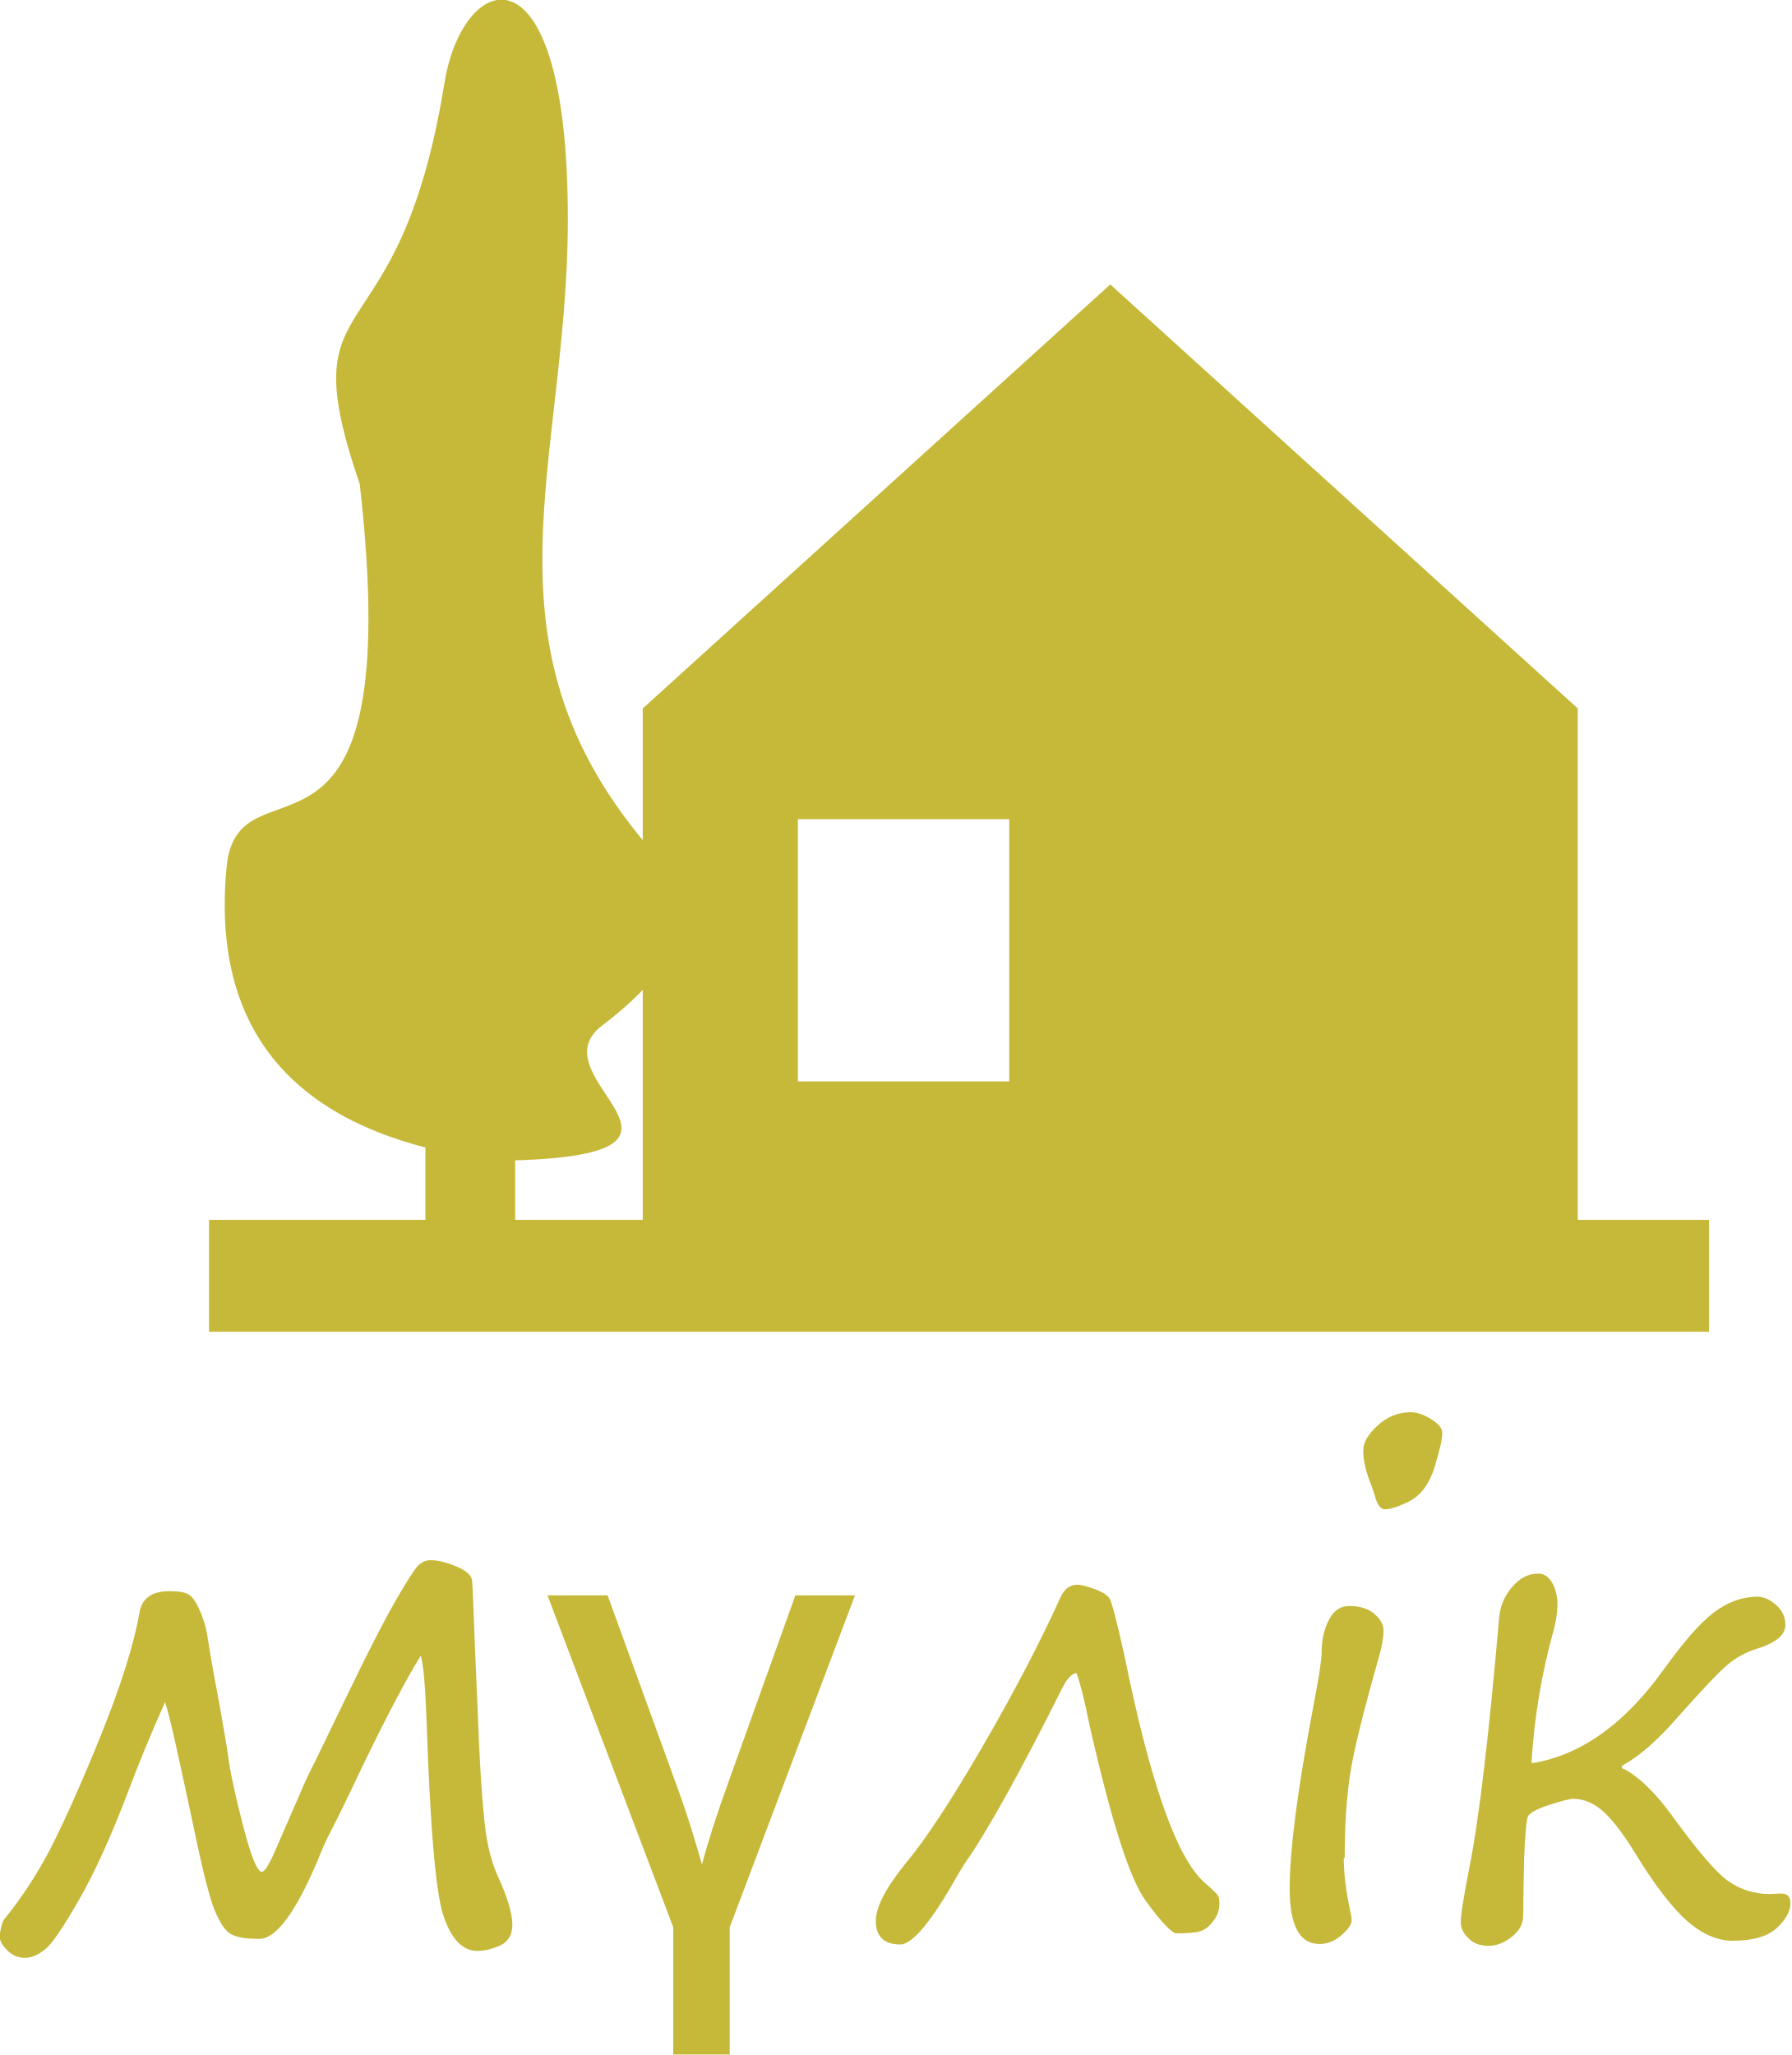
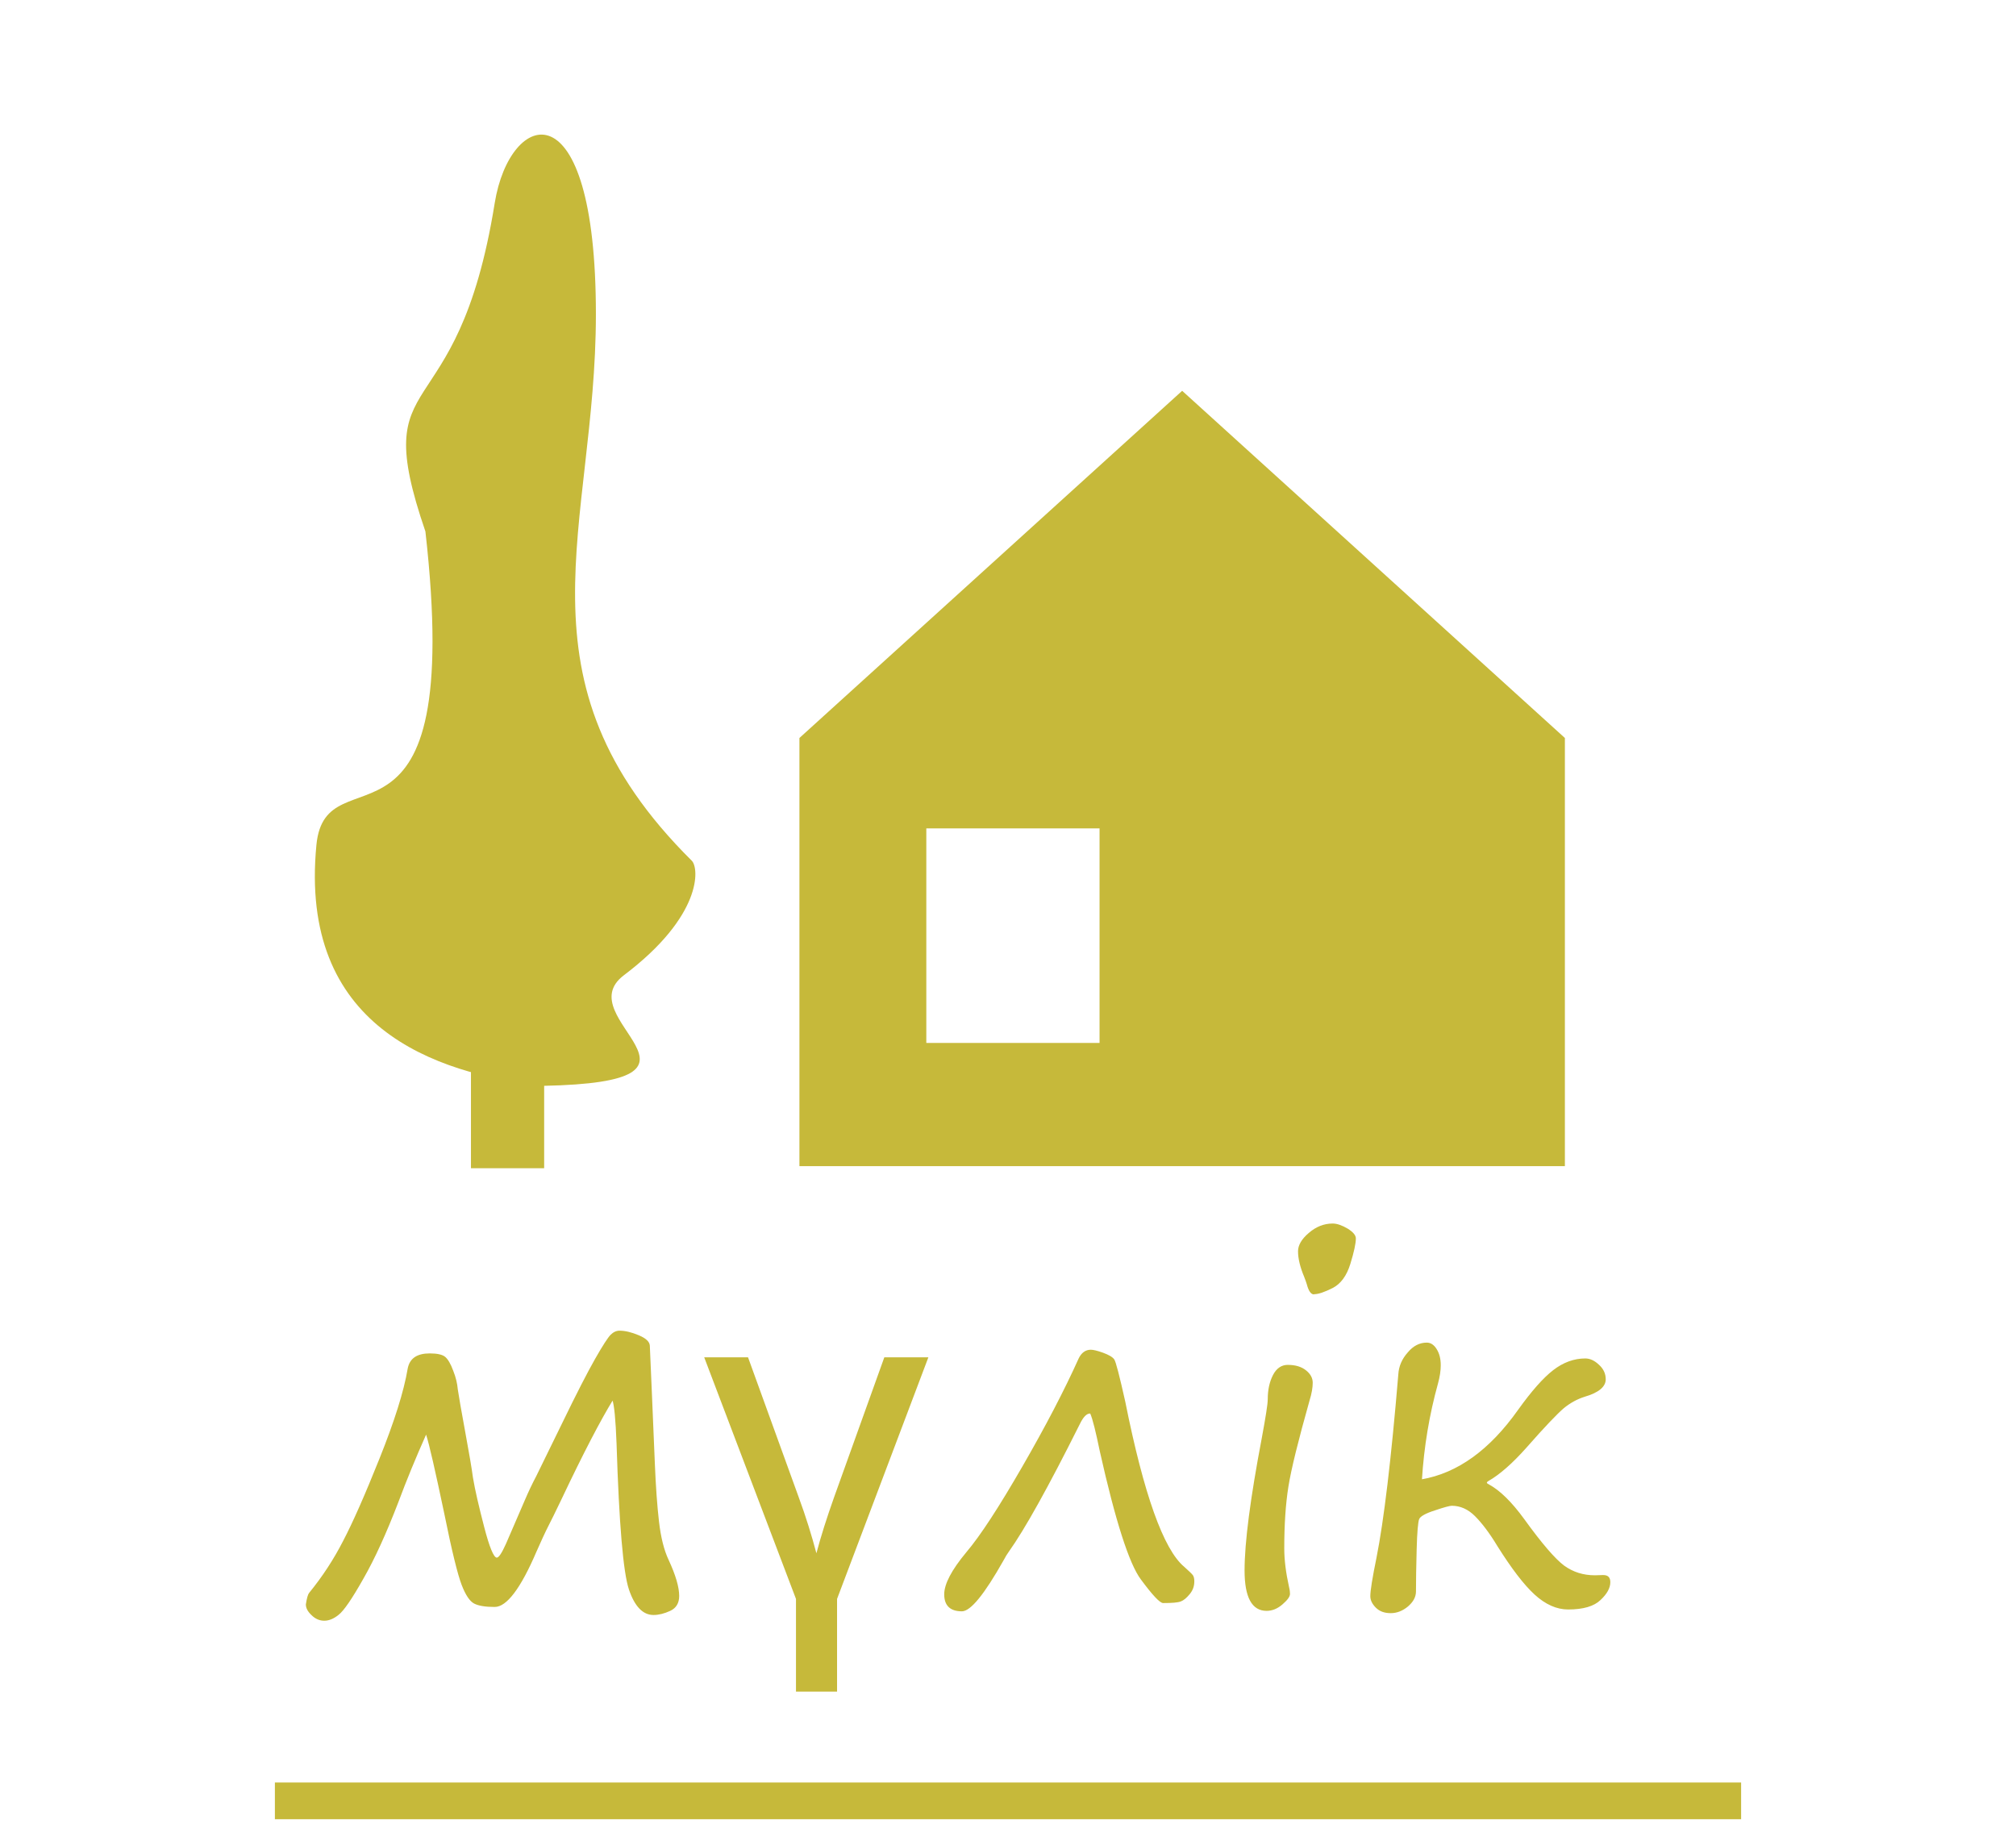
- <svg xmlns="http://www.w3.org/2000/svg" xml:space="preserve" width="8.004mm" height="9.182mm" version="1.1" style="shape-rendering:geometricPrecision; text-rendering:geometricPrecision; image-rendering:optimizeQuality; fill-rule:evenodd; clip-rule:evenodd" viewBox="0 0 38.74 44.44">
+ <svg xmlns="http://www.w3.org/2000/svg" xml:space="preserve" width="11mm" height="10mm" version="1.1" style="shape-rendering:geometricPrecision; text-rendering:geometricPrecision; image-rendering:optimizeQuality; fill-rule:evenodd; clip-rule:evenodd" viewBox="0 0 87.86 79.87">
  <defs>
    <style type="text/css">
   
-     .str1 {stroke:#C6B93A;stroke-width:2.42;stroke-miterlimit:22.926}
-     .str2 {stroke:#C6B93A;stroke-width:1.94;stroke-miterlimit:22.926}
-     .str0 {stroke:#C6B93A;stroke-width:0.97;stroke-miterlimit:22.926}
+     .str1 {stroke:#C6B93A;stroke-width:3.19;stroke-miterlimit:22.926}
+     .str0 {stroke:#C6B93A;stroke-width:1.6;stroke-miterlimit:22.926}
    .fil0 {fill:none}
-     .fil1 {fill:#C6B93A}
-     .fil2 {fill:#C6B93A;fill-rule:nonzero}
+     .fil2 {fill:#C6B93A}
+     .fil1 {fill:#C6B93A;fill-rule:nonzero}
   
  </style>
  </defs>
  <g id="Layer_x0020_1">
-     <rect class="fil0 str0" x="16.77" y="17.23" width="5.54" height="6.64" />
-     <path class="fil1" d="M16.77 17.23l5.54 0 0 6.64 -5.54 0 0 -6.64zm-2.87 9.4l20.22 0 0 -11.31 -10.11 -9.17 -10.11 9.17 0 11.31z" />
-     <path class="fil1" d="M10.89 25.12c-2.89,-0.33 -6.45,-1.56 -5.99,-6.37 0.25,-2.58 3.93,0.98 2.88,-8.28 -1.55,-4.52 0.83,-2.48 1.83,-8.67 0.4,-2.47 2.67,-3.18 2.67,2.93 0,5.64 -2.31,9.63 2.53,14.43 0.2,0.19 0.28,1.45 -1.79,3.02 -1.51,1.15 3.04,2.82 -2.13,2.92z" />
-     <path class="fil2" d="M9.12 35.77c-0.36,0.58 -0.88,1.57 -1.54,2.97 -0.15,0.31 -0.3,0.62 -0.45,0.91 -0.05,0.09 -0.15,0.3 -0.28,0.63 -0.47,1.1 -0.89,1.65 -1.24,1.65 -0.28,0 -0.48,-0.03 -0.61,-0.1 -0.13,-0.07 -0.25,-0.25 -0.37,-0.55 -0.12,-0.3 -0.29,-1.01 -0.52,-2.13 -0.27,-1.26 -0.44,-2.04 -0.54,-2.34 -0.31,0.69 -0.58,1.35 -0.82,1.99 -0.36,0.94 -0.71,1.71 -1.05,2.3 -0.34,0.59 -0.58,0.95 -0.73,1.06 -0.15,0.12 -0.29,0.18 -0.43,0.18 -0.14,0 -0.27,-0.05 -0.38,-0.16 -0.11,-0.11 -0.17,-0.21 -0.17,-0.32 0.03,-0.18 0.06,-0.3 0.09,-0.34 0.39,-0.48 0.73,-1 1.01,-1.54 0.28,-0.55 0.65,-1.36 1.09,-2.45 0.44,-1.09 0.72,-1.98 0.84,-2.68 0.06,-0.3 0.28,-0.44 0.65,-0.44 0.22,0 0.37,0.03 0.45,0.1 0.08,0.07 0.16,0.21 0.24,0.41 0.08,0.21 0.12,0.39 0.14,0.56 0.03,0.19 0.1,0.62 0.23,1.29 0.11,0.63 0.19,1.07 0.22,1.33 0.06,0.38 0.17,0.86 0.33,1.47 0.16,0.61 0.29,0.91 0.38,0.91 0.06,0 0.15,-0.14 0.27,-0.41l0.57 -1.31c0.1,-0.24 0.21,-0.47 0.33,-0.7l0.77 -1.59c0.42,-0.87 0.75,-1.5 0.98,-1.9 0.23,-0.39 0.38,-0.63 0.46,-0.71 0.08,-0.08 0.17,-0.12 0.27,-0.12 0.17,0 0.36,0.05 0.57,0.14 0.21,0.09 0.32,0.19 0.33,0.31 0.01,0.11 0.03,0.58 0.06,1.41l0.09 2.11c0.03,0.67 0.07,1.24 0.12,1.71 0.05,0.47 0.15,0.85 0.28,1.14 0.21,0.46 0.32,0.81 0.32,1.07 0,0.21 -0.09,0.36 -0.26,0.44 -0.18,0.08 -0.34,0.12 -0.5,0.12 -0.31,0 -0.56,-0.25 -0.73,-0.76 -0.17,-0.5 -0.29,-1.95 -0.37,-4.34 -0.03,-0.72 -0.07,-1.15 -0.13,-1.32zm14.18 0.41c-0.11,-0 -0.21,0.1 -0.32,0.31 -0.93,1.86 -1.64,3.13 -2.11,3.8 -0.04,0.06 -0.09,0.14 -0.16,0.26 -0.56,1 -0.98,1.5 -1.24,1.5 -0.35,0 -0.53,-0.17 -0.53,-0.51 0,-0.3 0.22,-0.72 0.65,-1.25 0.42,-0.5 0.98,-1.35 1.67,-2.54 0.69,-1.19 1.25,-2.27 1.68,-3.22 0.08,-0.17 0.2,-0.26 0.36,-0.26 0.07,0 0.19,0.03 0.36,0.09 0.17,0.06 0.28,0.13 0.33,0.2 0.05,0.07 0.16,0.49 0.33,1.26 0.56,2.76 1.14,4.4 1.75,4.91 0.15,0.13 0.23,0.21 0.26,0.25 0.03,0.04 0.04,0.1 0.04,0.18 0,0.14 -0.04,0.27 -0.13,0.38 -0.09,0.12 -0.18,0.19 -0.27,0.22 -0.09,0.03 -0.26,0.05 -0.53,0.05 -0.09,0 -0.32,-0.23 -0.66,-0.7 -0.35,-0.47 -0.75,-1.74 -1.22,-3.81 -0.11,-0.56 -0.21,-0.93 -0.28,-1.12zm6.65 -3.54c-0.09,0 -0.17,-0.1 -0.22,-0.3 -0.02,-0.06 -0.04,-0.13 -0.07,-0.21 -0.12,-0.29 -0.18,-0.55 -0.18,-0.76 0,-0.18 0.11,-0.36 0.32,-0.55 0.21,-0.19 0.45,-0.28 0.71,-0.28 0.13,0 0.28,0.05 0.44,0.15 0.16,0.1 0.24,0.2 0.24,0.29 0,0.15 -0.06,0.4 -0.17,0.76 -0.11,0.35 -0.29,0.59 -0.53,0.72 -0.24,0.12 -0.42,0.18 -0.55,0.18zm-0.89 7.54c0,0.34 0.05,0.73 0.14,1.15 0.02,0.08 0.03,0.15 0.03,0.2 0,0.08 -0.07,0.19 -0.22,0.32 -0.15,0.13 -0.31,0.19 -0.47,0.19 -0.44,0 -0.65,-0.4 -0.65,-1.2 0,-0.83 0.17,-2.14 0.51,-3.93 0.12,-0.63 0.18,-1.01 0.18,-1.15 0,-0.28 0.05,-0.53 0.16,-0.73 0.1,-0.2 0.25,-0.3 0.44,-0.3 0.23,0 0.41,0.06 0.54,0.17 0.13,0.11 0.2,0.23 0.2,0.37 0,0.13 -0.03,0.31 -0.09,0.53 -0.34,1.19 -0.55,2.04 -0.63,2.55 -0.08,0.51 -0.12,1.12 -0.12,1.83zm4.08 -2.05c1.07,-0.18 2.02,-0.87 2.87,-2.07 0.4,-0.55 0.74,-0.95 1.04,-1.18 0.3,-0.23 0.62,-0.35 0.96,-0.35 0.13,0 0.27,0.06 0.4,0.18 0.14,0.12 0.2,0.27 0.2,0.43 0,0.22 -0.21,0.39 -0.63,0.52 -0.22,0.07 -0.43,0.18 -0.62,0.34 -0.19,0.16 -0.56,0.55 -1.1,1.16 -0.42,0.48 -0.8,0.81 -1.14,1 -0.03,0.02 -0.05,0.03 -0.05,0.05 0,0.02 0.02,0.04 0.06,0.05 0.33,0.18 0.68,0.52 1.04,1.02 0.53,0.73 0.93,1.2 1.19,1.39 0.27,0.19 0.57,0.29 0.91,0.29l0.22 -0.01c0.16,-0.01 0.23,0.06 0.23,0.21 0,0.17 -0.1,0.35 -0.29,0.53 -0.19,0.18 -0.51,0.28 -0.96,0.28 -0.34,0 -0.67,-0.15 -1,-0.44 -0.32,-0.29 -0.69,-0.77 -1.1,-1.44 -0.24,-0.39 -0.46,-0.69 -0.67,-0.89 -0.21,-0.2 -0.44,-0.3 -0.69,-0.3 -0.05,0 -0.22,0.04 -0.5,0.13 -0.28,0.09 -0.44,0.18 -0.47,0.26 -0.03,0.08 -0.06,0.38 -0.08,0.9 -0.01,0.51 -0.02,0.93 -0.02,1.24 0,0.17 -0.08,0.32 -0.24,0.45 -0.16,0.13 -0.33,0.2 -0.51,0.2 -0.19,0 -0.34,-0.06 -0.44,-0.17 -0.11,-0.11 -0.16,-0.22 -0.16,-0.34 0,-0.16 0.06,-0.54 0.18,-1.15 0.22,-1.1 0.43,-2.91 0.65,-5.44 0.02,-0.24 0.11,-0.46 0.28,-0.66 0.17,-0.2 0.35,-0.29 0.57,-0.29 0.12,0 0.21,0.06 0.29,0.19 0.08,0.13 0.12,0.29 0.12,0.49 0,0.16 -0.03,0.34 -0.08,0.54 -0.26,0.93 -0.42,1.88 -0.48,2.86zm-14.65 -3.63l-2.71 7.18 0 2.75 -1.22 0 0 -2.75 -2.72 -7.18 1.3 0 1.51 4.16c0.21,0.57 0.38,1.13 0.53,1.66 0.13,-0.49 0.31,-1.05 0.53,-1.66l1.49 -4.16 1.3 0z" />
-     <line class="fil0 str1" x1="4.52" y1="27.59" x2="36.96" y2="27.59" />
-     <line class="fil0 str2" x1="10.17" y1="24.41" x2="10.17" y2="27.16" />
+     <g id="_1033949144">
+       <polygon class="fil0" points="-0,0 87.86,0 87.86,79.87 -0,79.87 " />
+       <g>
+         <path class="fil1" d="M26.72 61c-0.53,0.86 -1.29,2.31 -2.26,4.36 -0.22,0.46 -0.44,0.91 -0.66,1.34 -0.07,0.14 -0.21,0.45 -0.42,0.92 -0.69,1.61 -1.3,2.41 -1.82,2.41 -0.41,0 -0.71,-0.05 -0.9,-0.15 -0.19,-0.1 -0.37,-0.37 -0.54,-0.81 -0.17,-0.44 -0.43,-1.48 -0.76,-3.12 -0.39,-1.85 -0.65,-3 -0.79,-3.43 -0.45,1.01 -0.85,1.98 -1.2,2.92 -0.53,1.38 -1.04,2.5 -1.54,3.37 -0.49,0.87 -0.85,1.39 -1.07,1.56 -0.22,0.18 -0.43,0.26 -0.63,0.26 -0.2,0 -0.39,-0.08 -0.55,-0.24 -0.17,-0.16 -0.25,-0.31 -0.25,-0.47 0.04,-0.27 0.09,-0.44 0.14,-0.5 0.58,-0.71 1.07,-1.46 1.48,-2.26 0.42,-0.8 0.95,-2 1.59,-3.6 0.64,-1.6 1.06,-2.91 1.23,-3.93 0.09,-0.44 0.41,-0.65 0.96,-0.65 0.32,0 0.55,0.05 0.67,0.15 0.12,0.1 0.24,0.3 0.35,0.6 0.12,0.3 0.18,0.57 0.2,0.81 0.04,0.28 0.15,0.91 0.33,1.89 0.17,0.92 0.28,1.57 0.33,1.95 0.09,0.55 0.26,1.27 0.49,2.16 0.23,0.89 0.42,1.34 0.55,1.34 0.09,0 0.22,-0.2 0.4,-0.6l0.83 -1.92c0.15,-0.35 0.31,-0.69 0.49,-1.03l1.14 -2.33c0.62,-1.28 1.1,-2.21 1.43,-2.79 0.33,-0.58 0.56,-0.93 0.67,-1.04 0.12,-0.12 0.25,-0.18 0.39,-0.18 0.25,0 0.53,0.07 0.84,0.2 0.31,0.13 0.47,0.28 0.48,0.45 0.01,0.17 0.04,0.86 0.09,2.07l0.13 3.09c0.04,0.98 0.1,1.82 0.18,2.51 0.08,0.69 0.22,1.25 0.42,1.67 0.31,0.67 0.46,1.19 0.46,1.57 0,0.31 -0.13,0.53 -0.39,0.65 -0.26,0.12 -0.5,0.18 -0.73,0.18 -0.46,0 -0.82,-0.37 -1.07,-1.11 -0.25,-0.74 -0.43,-2.86 -0.54,-6.36 -0.04,-1.05 -0.1,-1.69 -0.19,-1.93zm20.8 0.6c-0.16,-0.01 -0.31,0.15 -0.46,0.46 -1.37,2.74 -2.4,4.59 -3.1,5.57 -0.06,0.08 -0.14,0.21 -0.23,0.38 -0.83,1.47 -1.43,2.21 -1.81,2.21 -0.51,0 -0.77,-0.25 -0.77,-0.74 0,-0.45 0.32,-1.06 0.96,-1.83 0.62,-0.73 1.43,-1.98 2.44,-3.73 1.01,-1.75 1.83,-3.32 2.46,-4.72 0.12,-0.25 0.3,-0.38 0.53,-0.38 0.1,0 0.28,0.04 0.53,0.13 0.25,0.09 0.42,0.19 0.49,0.29 0.07,0.1 0.23,0.72 0.48,1.84 0.81,4.05 1.67,6.45 2.57,7.2 0.21,0.19 0.34,0.31 0.38,0.37 0.04,0.06 0.06,0.15 0.06,0.26 0,0.21 -0.06,0.39 -0.2,0.56 -0.14,0.17 -0.26,0.27 -0.39,0.32 -0.13,0.05 -0.38,0.07 -0.77,0.07 -0.14,0 -0.46,-0.34 -0.97,-1.03 -0.51,-0.68 -1.11,-2.55 -1.79,-5.59 -0.17,-0.82 -0.3,-1.37 -0.42,-1.65zm9.75 -5.19c-0.14,0 -0.24,-0.15 -0.32,-0.45 -0.03,-0.09 -0.06,-0.19 -0.11,-0.31 -0.18,-0.43 -0.27,-0.8 -0.27,-1.12 0,-0.26 0.15,-0.53 0.47,-0.8 0.31,-0.27 0.66,-0.41 1.04,-0.41 0.19,0 0.41,0.08 0.65,0.22 0.24,0.15 0.36,0.29 0.36,0.43 0,0.22 -0.08,0.59 -0.24,1.11 -0.16,0.52 -0.42,0.87 -0.77,1.05 -0.36,0.18 -0.62,0.27 -0.81,0.27zm-1.3 11.07c0,0.5 0.07,1.06 0.21,1.69 0.03,0.12 0.04,0.22 0.04,0.29 0,0.12 -0.11,0.27 -0.33,0.46 -0.22,0.19 -0.45,0.28 -0.69,0.28 -0.64,0 -0.96,-0.59 -0.96,-1.76 0,-1.22 0.25,-3.14 0.75,-5.77 0.17,-0.92 0.26,-1.48 0.26,-1.69 0,-0.42 0.08,-0.77 0.23,-1.06 0.15,-0.29 0.37,-0.44 0.64,-0.44 0.34,0 0.6,0.08 0.8,0.24 0.2,0.16 0.29,0.34 0.29,0.54 0,0.2 -0.04,0.46 -0.14,0.78 -0.49,1.74 -0.8,2.99 -0.92,3.75 -0.12,0.75 -0.18,1.65 -0.18,2.68zm5.98 -3.01c1.57,-0.27 2.97,-1.28 4.21,-3.03 0.58,-0.81 1.09,-1.39 1.53,-1.73 0.44,-0.34 0.91,-0.51 1.4,-0.51 0.2,0 0.4,0.09 0.59,0.27 0.2,0.18 0.3,0.39 0.3,0.64 0,0.32 -0.3,0.58 -0.92,0.76 -0.32,0.1 -0.63,0.27 -0.91,0.5 -0.28,0.24 -0.82,0.8 -1.61,1.7 -0.62,0.7 -1.18,1.19 -1.67,1.47 -0.05,0.03 -0.07,0.05 -0.07,0.07 0,0.03 0.03,0.05 0.09,0.08 0.48,0.26 0.99,0.76 1.53,1.5 0.78,1.08 1.36,1.75 1.75,2.04 0.39,0.28 0.83,0.42 1.34,0.42l0.33 -0.01c0.23,-0.01 0.34,0.09 0.34,0.31 0,0.25 -0.14,0.51 -0.43,0.78 -0.28,0.27 -0.75,0.41 -1.41,0.41 -0.5,0 -0.99,-0.22 -1.46,-0.65 -0.47,-0.43 -1.01,-1.14 -1.62,-2.11 -0.35,-0.58 -0.68,-1.01 -0.98,-1.31 -0.3,-0.3 -0.64,-0.45 -1.01,-0.45 -0.08,0 -0.32,0.06 -0.73,0.2 -0.41,0.13 -0.64,0.26 -0.69,0.38 -0.05,0.12 -0.09,0.56 -0.11,1.32 -0.02,0.75 -0.03,1.37 -0.03,1.83 0,0.25 -0.12,0.46 -0.35,0.66 -0.23,0.19 -0.48,0.29 -0.75,0.29 -0.28,0 -0.49,-0.08 -0.65,-0.24 -0.16,-0.16 -0.24,-0.33 -0.24,-0.5 0,-0.24 0.09,-0.8 0.27,-1.68 0.32,-1.61 0.64,-4.27 0.95,-7.98 0.02,-0.36 0.16,-0.68 0.41,-0.96 0.24,-0.29 0.52,-0.43 0.83,-0.43 0.17,0 0.31,0.09 0.43,0.28 0.12,0.19 0.18,0.42 0.18,0.71 0,0.23 -0.04,0.5 -0.12,0.79 -0.38,1.37 -0.61,2.76 -0.7,4.19zm-21.49 -5.32l-3.98 10.53 0 4.04 -1.79 0 0 -4.04 -4 -10.53 1.91 0 2.21 6.1c0.31,0.84 0.56,1.65 0.77,2.44 0.19,-0.72 0.45,-1.54 0.77,-2.44l2.19 -6.1 1.91 0z" />
+         <g>
+           <polygon class="fil0 str0" points="39.57,35.3 48.72,35.3 48.72,46.25 39.57,46.25 " />
+           <path class="fil2" d="M39.57 35.3l9.15 0 0 10.95 -9.15 0 0 -10.95zm-4.73 15.52l33.36 0 0 -18.66 -16.68 -15.13 -16.68 15.13 0 18.66z" />
+           <path class="fil2" d="M23.67 47.32c-4.77,-0.54 -10.65,-2.57 -9.88,-10.5 0.41,-4.25 6.48,1.62 4.75,-13.66 -2.56,-7.46 1.38,-4.09 3.02,-14.31 0.66,-4.08 4.41,-5.25 4.41,4.84 0,9.31 -3.81,15.9 4.18,23.82 0.32,0.32 0.47,2.4 -2.96,4.99 -2.5,1.89 5.02,4.65 -3.52,4.82z" />
+           <line class="fil0 str1" x1="22.12" y1="46.38" x2="22.12" y2="50.91" />
+         </g>
+       </g>
+       <line class="fil0 str0" x1="11.98" y1="78.48" x2="75.88" y2="78.48" />
+     </g>
  </g>
</svg>
